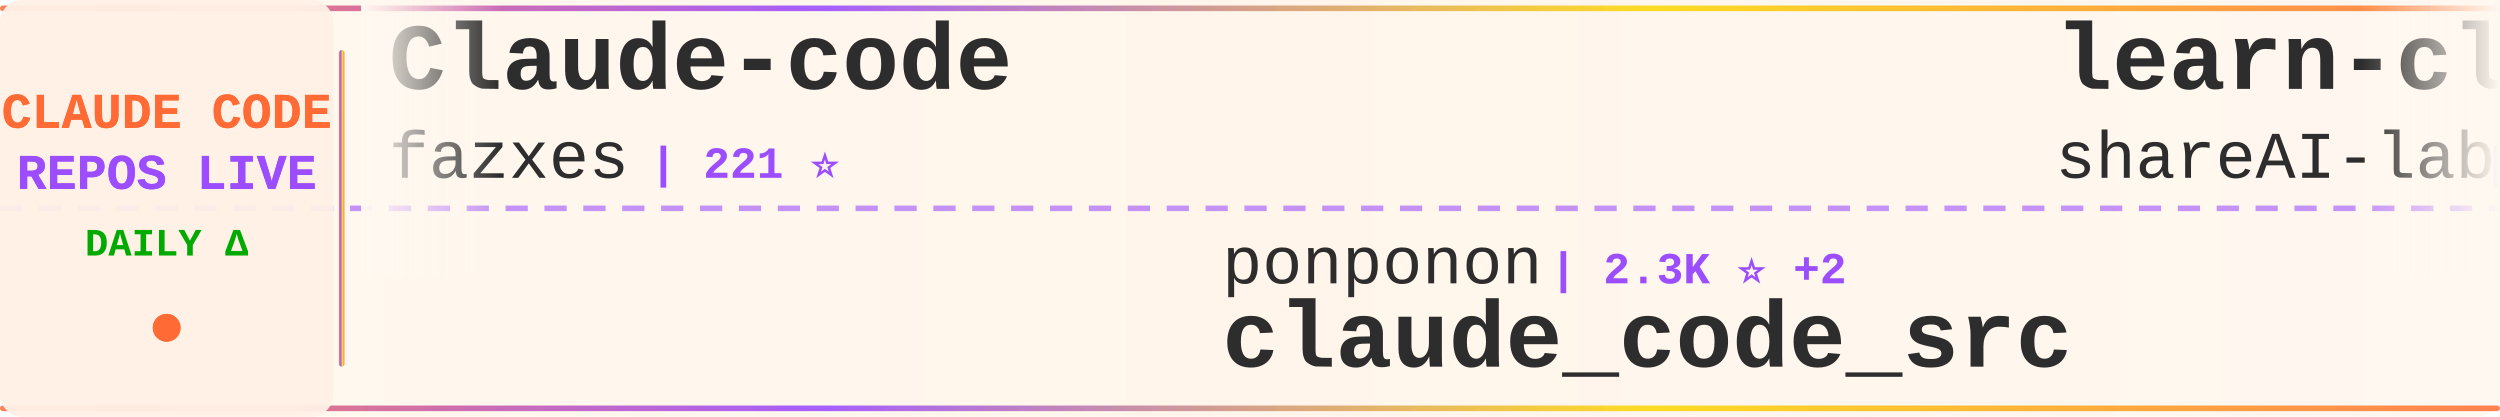
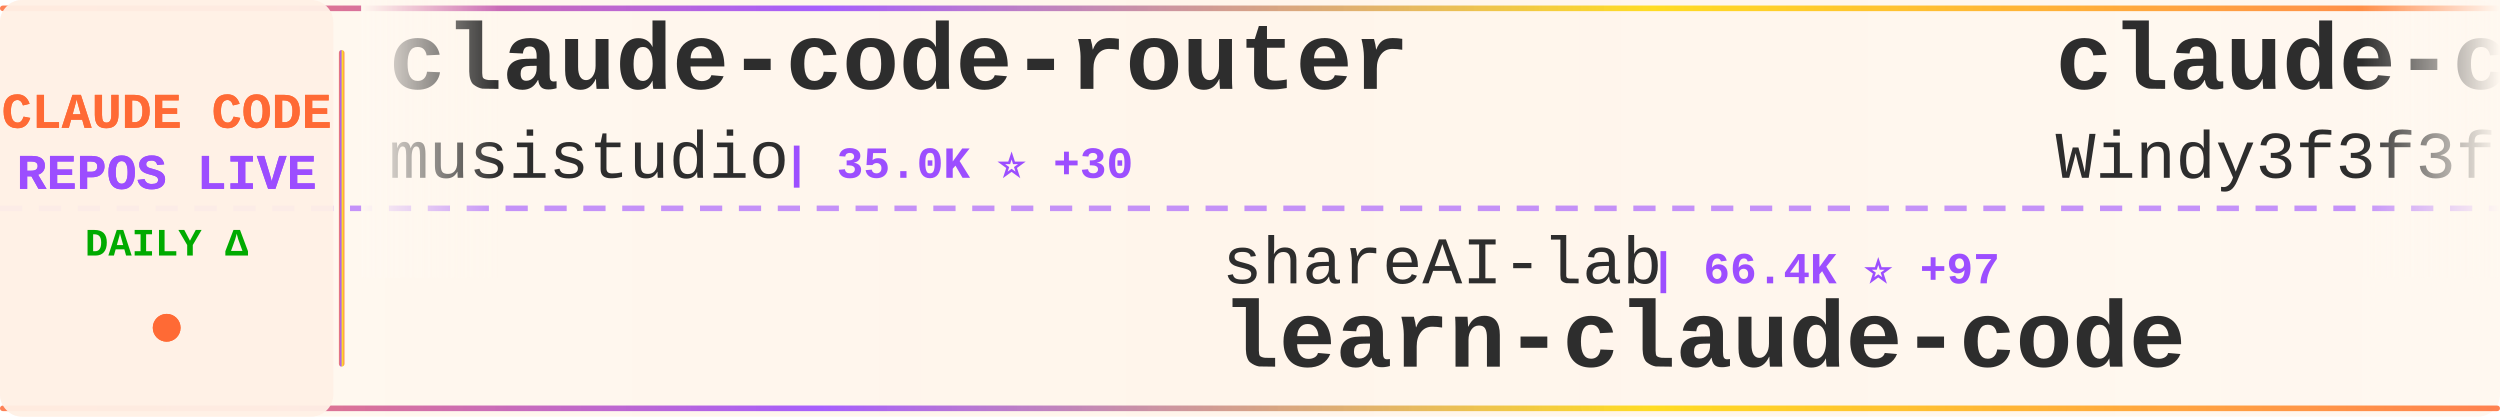
<svg xmlns="http://www.w3.org/2000/svg" width="900" height="150">
  <defs>
    <linearGradient id="tickerBg" x1="0%" y1="0%" x2="100%" y2="0%">
      <stop offset="0%" style="stop-color:#fff8f0;stop-opacity:0.98" />
      <stop offset="50%" style="stop-color:#fff5eb;stop-opacity:1" />
      <stop offset="100%" style="stop-color:#fff8f0;stop-opacity:0.98" />
    </linearGradient>
    <linearGradient id="borderGrad" x1="0%" y1="0%" x2="100%" y2="0%">
      <stop offset="0%" style="stop-color:#FF6B35;stop-opacity:0.85">
        <animate attributeName="stop-opacity" values="0.85;1;0.85" dur="2s" repeatCount="indefinite" />
      </stop>
      <stop offset="33%" style="stop-color:#9C4EFF;stop-opacity:0.9">
        <animate attributeName="stop-opacity" values="0.9;1;0.9" dur="2.2s" repeatCount="indefinite" />
      </stop>
      <stop offset="66%" style="stop-color:#FFD700;stop-opacity:0.85">
        <animate attributeName="stop-opacity" values="0.85;1;0.85" dur="1.8s" repeatCount="indefinite" />
      </stop>
      <stop offset="100%" style="stop-color:#FF6B35;stop-opacity:0.85">
        <animate attributeName="stop-opacity" values="0.85;1;0.85" dur="2s" repeatCount="indefinite" />
      </stop>
    </linearGradient>
    <filter id="textGlow">
      <feGaussianBlur stdDeviation="0.15" result="coloredBlur" />
      <feMerge>
        <feMergeNode in="coloredBlur" />
        <feMergeNode in="SourceGraphic" />
      </feMerge>
    </filter>
    <filter id="metricGlow">
      <feGaussianBlur stdDeviation="0.2" result="coloredBlur" />
      <feMerge>
        <feMergeNode in="coloredBlur" />
        <feMergeNode in="SourceGraphic" />
      </feMerge>
    </filter>
    <linearGradient id="leftFade" x1="0%" y1="0%" x2="100%" y2="0%">
      <stop offset="0%" style="stop-color:#fff8f0;stop-opacity:1" />
      <stop offset="100%" style="stop-color:#fff8f0;stop-opacity:0" />
    </linearGradient>
    <linearGradient id="rightFade" x1="0%" y1="0%" x2="100%" y2="0%">
      <stop offset="0%" style="stop-color:#fff8f0;stop-opacity:0" />
      <stop offset="100%" style="stop-color:#fff8f0;stop-opacity:1" />
    </linearGradient>
  </defs>
  <rect width="900" height="150" fill="url(#tickerBg)" rx="8" />
  <rect x="0" y="2" width="900" height="2" fill="url(#borderGrad)" rx="1" />
  <rect x="0" y="146" width="900" height="2" fill="url(#borderGrad)" rx="1" />
  <line x1="0" y1="75" x2="900" y2="75" stroke="#9C4EFF" stroke-width="2" stroke-dasharray="8 6" opacity="0.6" />
  <rect x="0" y="0" width="120" height="150" fill="#fff0e6" opacity="0.95" rx="8" />
  <text x="60" y="46" font-family="'Courier New', monospace" font-size="18" font-weight="bold" fill="#FF6B35" text-anchor="middle" filter="url(#textGlow)">
    CLAUDE CODE
  </text>
  <text x="60" y="68" font-family="'Courier New', monospace" font-size="18" font-weight="bold" fill="#9C4EFF" text-anchor="middle" filter="url(#textGlow)">
    REPOS LIVE
  </text>
  <text x="60" y="92" font-family="'Courier New', monospace" font-size="14" font-weight="bold" fill="#00aa00" text-anchor="middle">
    DAILY Δ
  </text>
  <circle cx="60" cy="118" r="5" fill="#FF6B35" filter="url(#metricGlow)">
    <animate attributeName="r" values="4;6;4" dur="1.5s" repeatCount="indefinite" />
    <animate attributeName="opacity" values="0.6;1;0.6" dur="1.5s" repeatCount="indefinite" />
  </circle>
  <rect x="122" y="18" width="2" height="114" fill="url(#borderGrad)" rx="1" />
  <clipPath id="tickerClip">
    <rect x="130" y="0" width="770" height="150" />
  </clipPath>
  <g clip-path="url(#tickerClip)">
    <g id="tickerItems">
      <animateTransform attributeName="transform" attributeType="XML" type="translate" from="0 0" to="-3000 0" dur="54s" repeatCount="indefinite" />
      <g transform="translate(0, 0)">
-         <text x="140" y="32" font-family="'Courier New', monospace" font-size="34" font-weight="bold" fill="#2d2d2d">Claude-code</text>
-         <text x="140" y="64" font-family="'Courier New', monospace" font-size="24" font-weight="normal" fill="#2d2d2d" opacity="1.0">fazxes</text>
-         <text x="234" y="64" font-family="'Courier New', monospace" font-size="16" font-weight="bold" fill="#9C4EFF"> | 221 ⭐</text>
+         <text x="140" y="32" font-family="'Courier New', monospace" font-size="34" font-weight="bold" fill="#2d2d2d">claude-code-router</text>
+         <text x="140" y="64" font-family="'Courier New', monospace" font-size="24" font-weight="normal" fill="#2d2d2d" opacity="1.0">musistudio</text>
+         <text x="282" y="64" font-family="'Courier New', monospace" font-size="16" font-weight="bold" fill="#9C4EFF"> | 35.0K ⭐ +30</text>
      </g>
      <g transform="translate(300, 0)">
-         <text x="140" y="102" font-family="'Courier New', monospace" font-size="24" font-weight="normal" fill="#2d2d2d" opacity="1.0">ponponon</text>
-         <text x="258" y="102" font-family="'Courier New', monospace" font-size="16" font-weight="bold" fill="#9C4EFF"> | 2.3K ⭐ +2</text>
-         <text x="140" y="132" font-family="'Courier New', monospace" font-size="34" font-weight="bold" fill="#2d2d2d">claude_code_src</text>
+         <text x="140" y="102" font-family="'Courier New', monospace" font-size="24" font-weight="normal" fill="#2d2d2d" opacity="1.0">shareAI-lab</text>
+         <text x="294" y="102" font-family="'Courier New', monospace" font-size="16" font-weight="bold" fill="#9C4EFF"> | 66.4K ⭐ +97</text>
+         <text x="140" y="132" font-family="'Courier New', monospace" font-size="34" font-weight="bold" fill="#2d2d2d">learn-claude-code</text>
      </g>
      <g transform="translate(600, 0)">
-         <text x="140" y="32" font-family="'Courier New', monospace" font-size="34" font-weight="bold" fill="#2d2d2d">learn-claude-code</text>
-         <text x="140" y="64" font-family="'Courier New', monospace" font-size="24" font-weight="normal" fill="#2d2d2d" opacity="1.0">shareAI-lab</text>
-         <text x="294" y="64" font-family="'Courier New', monospace" font-size="16" font-weight="bold" fill="#9C4EFF"> | 66.4K ⭐ +100</text>
+         <text x="140" y="32" font-family="'Courier New', monospace" font-size="34" font-weight="bold" fill="#2d2d2d">claude-code-from-scratch</text>
+         <text x="140" y="64" font-family="'Courier New', monospace" font-size="24" font-weight="normal" fill="#2d2d2d" opacity="1.0">Windy3f3f3f3f</text>
+         <text x="318" y="64" font-family="'Courier New', monospace" font-size="16" font-weight="bold" fill="#9C4EFF"> | 1.4K ⭐ +7</text>
      </g>
      <g transform="translate(900, 0)">
-         <text x="140" y="102" font-family="'Courier New', monospace" font-size="24" font-weight="normal" fill="#2d2d2d" opacity="1.0">liuup</text>
-         <text x="222" y="102" font-family="'Courier New', monospace" font-size="16" font-weight="bold" fill="#9C4EFF"> | 3.1K ⭐ +10</text>
-         <text x="140" y="132" font-family="'Courier New', monospace" font-size="34" font-weight="bold" fill="#2d2d2d">claude-code-analysis</text>
+         <text x="140" y="102" font-family="'Courier New', monospace" font-size="24" font-weight="normal" fill="#2d2d2d" opacity="1.0">ykdojo</text>
+         <text x="234" y="102" font-family="'Courier New', monospace" font-size="16" font-weight="bold" fill="#9C4EFF"> | 8.7K ⭐ +11</text>
+         <text x="140" y="132" font-family="'Courier New', monospace" font-size="34" font-weight="bold" fill="#2d2d2d">claude-code-tips</text>
      </g>
      <g transform="translate(1200, 0)">
-         <text x="140" y="32" font-family="'Courier New', monospace" font-size="34" font-weight="bold" fill="#2d2d2d">edmunds-claude-code</text>
-         <text x="140" y="64" font-family="'Courier New', monospace" font-size="24" font-weight="normal" fill="#2d2d2d" opacity="1.0">edmund-io</text>
-         <text x="270" y="64" font-family="'Courier New', monospace" font-size="16" font-weight="bold" fill="#9C4EFF"> | 1.5K ⭐</text>
+         <text x="140" y="32" font-family="'Courier New', monospace" font-size="34" font-weight="bold" fill="#2d2d2d">claude-code-workflows</text>
+         <text x="140" y="64" font-family="'Courier New', monospace" font-size="24" font-weight="normal" fill="#2d2d2d" opacity="1.0">OneRedOak</text>
+         <text x="270" y="64" font-family="'Courier New', monospace" font-size="16" font-weight="bold" fill="#9C4EFF"> | 3.8K ⭐ +1</text>
      </g>
      <g transform="translate(1500, 0)">
-         <text x="140" y="102" font-family="'Courier New', monospace" font-size="24" font-weight="normal" fill="#2d2d2d" opacity="1.0">alejandrobalderas</text>
-         <text x="366" y="102" font-family="'Courier New', monospace" font-size="16" font-weight="bold" fill="#9C4EFF"> | 2.2K ⭐ +2</text>
-         <text x="140" y="132" font-family="'Courier New', monospace" font-size="34" font-weight="bold" fill="#2d2d2d">claude-code-from-source</text>
+         <text x="140" y="102" font-family="'Courier New', monospace" font-size="24" font-weight="normal" fill="#2d2d2d" opacity="1.0">Njengah</text>
+         <text x="246" y="102" font-family="'Courier New', monospace" font-size="16" font-weight="bold" fill="#9C4EFF"> | 1.8K ⭐ +5</text>
+         <text x="140" y="132" font-family="'Courier New', monospace" font-size="34" font-weight="bold" fill="#2d2d2d">claude-code-cheat-sheet</text>
      </g>
      <g transform="translate(1800, 0)">
-         <text x="140" y="32" font-family="'Courier New', monospace" font-size="34" font-weight="bold" fill="#2d2d2d">claude-code-source</text>
-         <text x="140" y="64" font-family="'Courier New', monospace" font-size="24" font-weight="normal" fill="#2d2d2d" opacity="1.0">JrCx7scC</text>
-         <text x="258" y="64" font-family="'Courier New', monospace" font-size="16" font-weight="bold" fill="#9C4EFF"> | 370 ⭐</text>
+         <text x="140" y="32" font-family="'Courier New', monospace" font-size="34" font-weight="bold" fill="#2d2d2d">claude_code_src</text>
+         <text x="140" y="64" font-family="'Courier New', monospace" font-size="24" font-weight="normal" fill="#2d2d2d" opacity="1.0">ponponon</text>
+         <text x="258" y="64" font-family="'Courier New', monospace" font-size="16" font-weight="bold" fill="#9C4EFF"> | 2.3K ⭐ +1</text>
      </g>
      <g transform="translate(2100, 0)">
-         <text x="140" y="102" font-family="'Courier New', monospace" font-size="24" font-weight="normal" fill="#2d2d2d" opacity="1.0">zebbern</text>
-         <text x="246" y="102" font-family="'Courier New', monospace" font-size="16" font-weight="bold" fill="#9C4EFF"> | 4.3K ⭐ +3</text>
-         <text x="140" y="132" font-family="'Courier New', monospace" font-size="34" font-weight="bold" fill="#2d2d2d">claude-code-guide</text>
+         <text x="140" y="102" font-family="'Courier New', monospace" font-size="24" font-weight="normal" fill="#2d2d2d" opacity="1.0">affaan-m</text>
+         <text x="258" y="102" font-family="'Courier New', monospace" font-size="16" font-weight="bold" fill="#9C4EFF"> | 215.1K ⭐ +658</text>
+         <text x="140" y="132" font-family="'Courier New', monospace" font-size="34" font-weight="bold" fill="#2d2d2d">ECC</text>
      </g>
      <g transform="translate(2400, 0)">
-         <text x="140" y="32" font-family="'Courier New', monospace" font-size="34" font-weight="bold" fill="#2d2d2d">claude-code-pm-course</text>
-         <text x="140" y="64" font-family="'Courier New', monospace" font-size="24" font-weight="normal" fill="#2d2d2d" opacity="1.0">carlvellotti</text>
-         <text x="306" y="64" font-family="'Courier New', monospace" font-size="16" font-weight="bold" fill="#9C4EFF"> | 2.1K ⭐</text>
+         <text x="140" y="32" font-family="'Courier New', monospace" font-size="34" font-weight="bold" fill="#2d2d2d">claude-code-hooks-master...</text>
+         <text x="140" y="64" font-family="'Courier New', monospace" font-size="24" font-weight="normal" fill="#2d2d2d" opacity="1.0">disler</text>
+         <text x="234" y="64" font-family="'Courier New', monospace" font-size="16" font-weight="bold" fill="#9C4EFF"> | 3.8K ⭐ +3</text>
      </g>
      <g transform="translate(2700, 0)">
-         <text x="140" y="102" font-family="'Courier New', monospace" font-size="24" font-weight="normal" fill="#2d2d2d" opacity="1.0">Yeachan-Heo</text>
-         <text x="294" y="102" font-family="'Courier New', monospace" font-size="16" font-weight="bold" fill="#9C4EFF"> | 36.3K ⭐ +48</text>
-         <text x="140" y="132" font-family="'Courier New', monospace" font-size="34" font-weight="bold" fill="#2d2d2d">oh-my-claudecode</text>
+         <text x="140" y="102" font-family="'Courier New', monospace" font-size="24" font-weight="normal" fill="#2d2d2d" opacity="1.0">oboard</text>
+         <text x="234" y="102" font-family="'Courier New', monospace" font-size="16" font-weight="bold" fill="#9C4EFF"> | 3.2K ⭐ +1</text>
+         <text x="140" y="132" font-family="'Courier New', monospace" font-size="34" font-weight="bold" fill="#2d2d2d">claude-code-rev</text>
      </g>
      <g transform="translate(3000, 0)">
-         <text x="140" y="32" font-family="'Courier New', monospace" font-size="34" font-weight="bold" fill="#2d2d2d">Claude-code</text>
-         <text x="140" y="64" font-family="'Courier New', monospace" font-size="24" font-weight="normal" fill="#2d2d2d" opacity="1.0">fazxes</text>
-         <text x="234" y="64" font-family="'Courier New', monospace" font-size="16" font-weight="bold" fill="#9C4EFF"> | 221 ⭐</text>
+         <text x="140" y="32" font-family="'Courier New', monospace" font-size="34" font-weight="bold" fill="#2d2d2d">claude-code-router</text>
+         <text x="140" y="64" font-family="'Courier New', monospace" font-size="24" font-weight="normal" fill="#2d2d2d" opacity="1.0">musistudio</text>
+         <text x="282" y="64" font-family="'Courier New', monospace" font-size="16" font-weight="bold" fill="#9C4EFF"> | 35.0K ⭐ +30</text>
      </g>
      <g transform="translate(3300, 0)">
-         <text x="140" y="102" font-family="'Courier New', monospace" font-size="24" font-weight="normal" fill="#2d2d2d" opacity="1.0">ponponon</text>
-         <text x="258" y="102" font-family="'Courier New', monospace" font-size="16" font-weight="bold" fill="#9C4EFF"> | 2.3K ⭐ +2</text>
-         <text x="140" y="132" font-family="'Courier New', monospace" font-size="34" font-weight="bold" fill="#2d2d2d">claude_code_src</text>
+         <text x="140" y="102" font-family="'Courier New', monospace" font-size="24" font-weight="normal" fill="#2d2d2d" opacity="1.0">shareAI-lab</text>
+         <text x="294" y="102" font-family="'Courier New', monospace" font-size="16" font-weight="bold" fill="#9C4EFF"> | 66.4K ⭐ +97</text>
+         <text x="140" y="132" font-family="'Courier New', monospace" font-size="34" font-weight="bold" fill="#2d2d2d">learn-claude-code</text>
      </g>
      <g transform="translate(3600, 0)">
-         <text x="140" y="32" font-family="'Courier New', monospace" font-size="34" font-weight="bold" fill="#2d2d2d">learn-claude-code</text>
-         <text x="140" y="64" font-family="'Courier New', monospace" font-size="24" font-weight="normal" fill="#2d2d2d" opacity="1.0">shareAI-lab</text>
-         <text x="294" y="64" font-family="'Courier New', monospace" font-size="16" font-weight="bold" fill="#9C4EFF"> | 66.4K ⭐ +100</text>
+         <text x="140" y="32" font-family="'Courier New', monospace" font-size="34" font-weight="bold" fill="#2d2d2d">claude-code-from-scratch</text>
+         <text x="140" y="64" font-family="'Courier New', monospace" font-size="24" font-weight="normal" fill="#2d2d2d" opacity="1.0">Windy3f3f3f3f</text>
+         <text x="318" y="64" font-family="'Courier New', monospace" font-size="16" font-weight="bold" fill="#9C4EFF"> | 1.4K ⭐ +7</text>
      </g>
      <g transform="translate(3900, 0)">
-         <text x="140" y="102" font-family="'Courier New', monospace" font-size="24" font-weight="normal" fill="#2d2d2d" opacity="1.0">liuup</text>
-         <text x="222" y="102" font-family="'Courier New', monospace" font-size="16" font-weight="bold" fill="#9C4EFF"> | 3.1K ⭐ +10</text>
-         <text x="140" y="132" font-family="'Courier New', monospace" font-size="34" font-weight="bold" fill="#2d2d2d">claude-code-analysis</text>
+         <text x="140" y="102" font-family="'Courier New', monospace" font-size="24" font-weight="normal" fill="#2d2d2d" opacity="1.0">ykdojo</text>
+         <text x="234" y="102" font-family="'Courier New', monospace" font-size="16" font-weight="bold" fill="#9C4EFF"> | 8.7K ⭐ +11</text>
+         <text x="140" y="132" font-family="'Courier New', monospace" font-size="34" font-weight="bold" fill="#2d2d2d">claude-code-tips</text>
      </g>
    </g>
  </g>
  <rect x="130" y="0" width="50" height="100" fill="url(#leftFade)" />
  <rect x="850" y="0" width="50" height="100" fill="url(#rightFade)" />
</svg>
